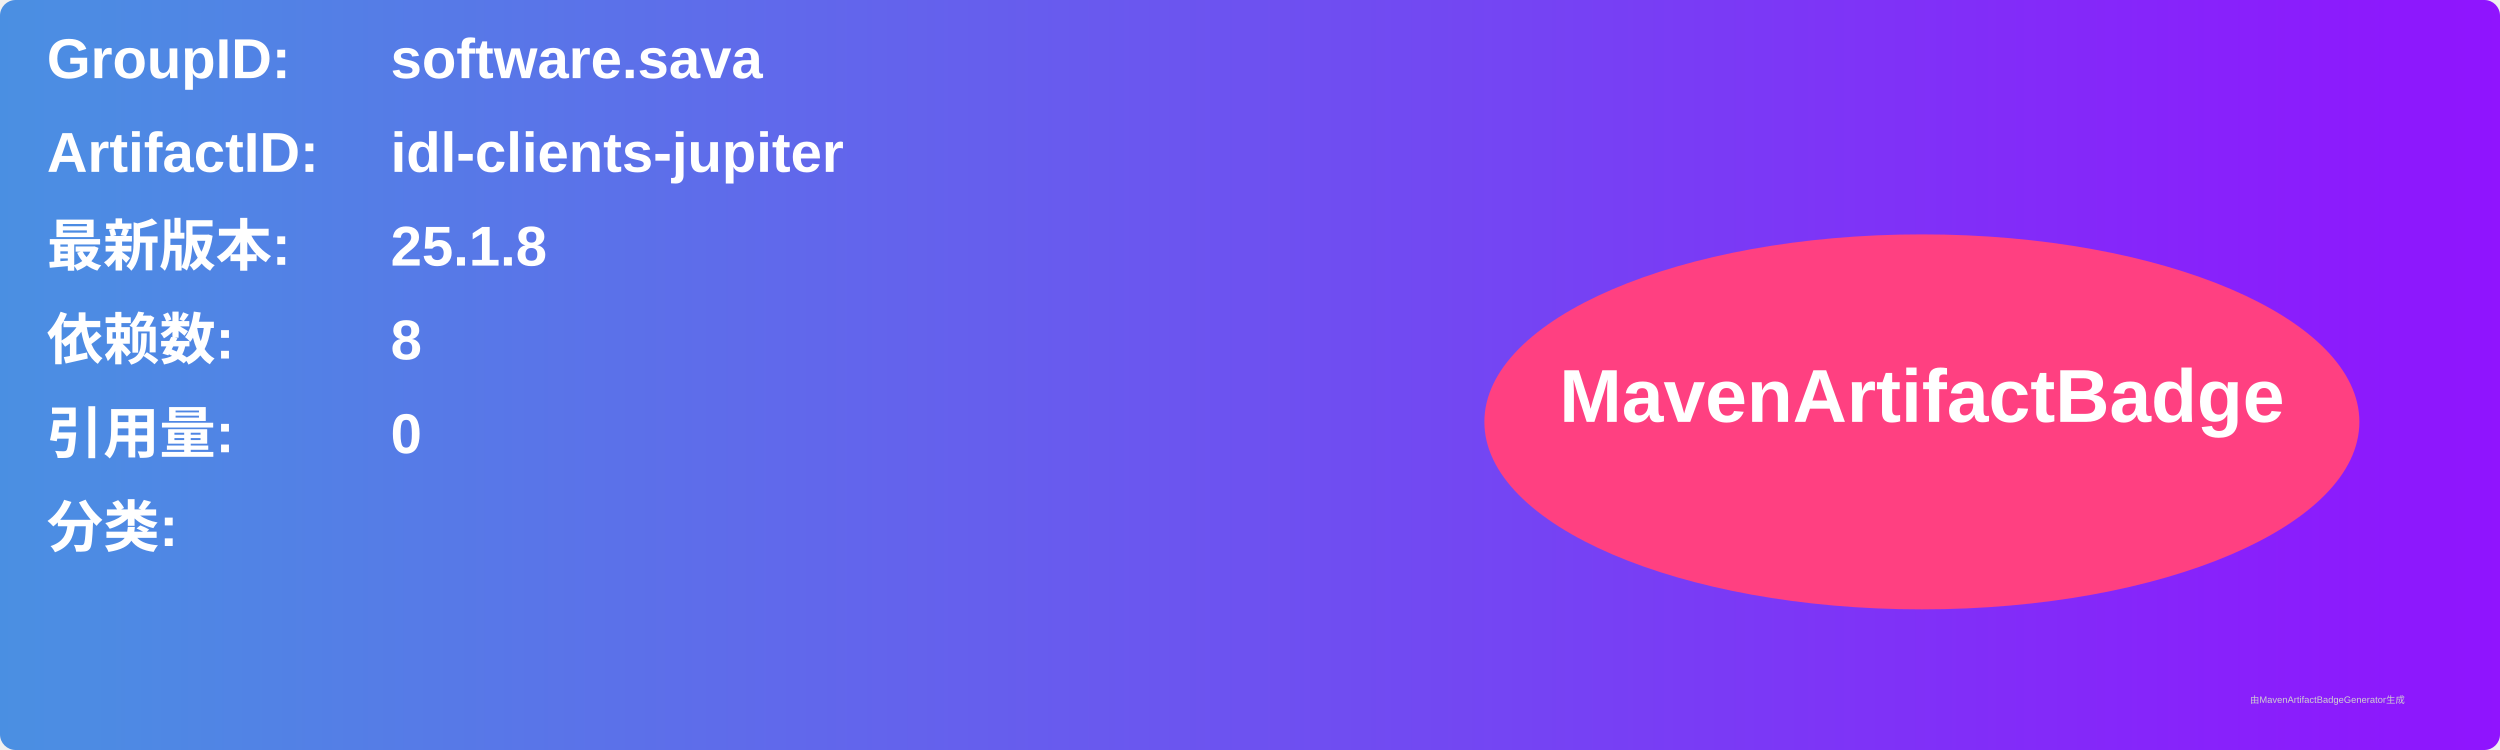
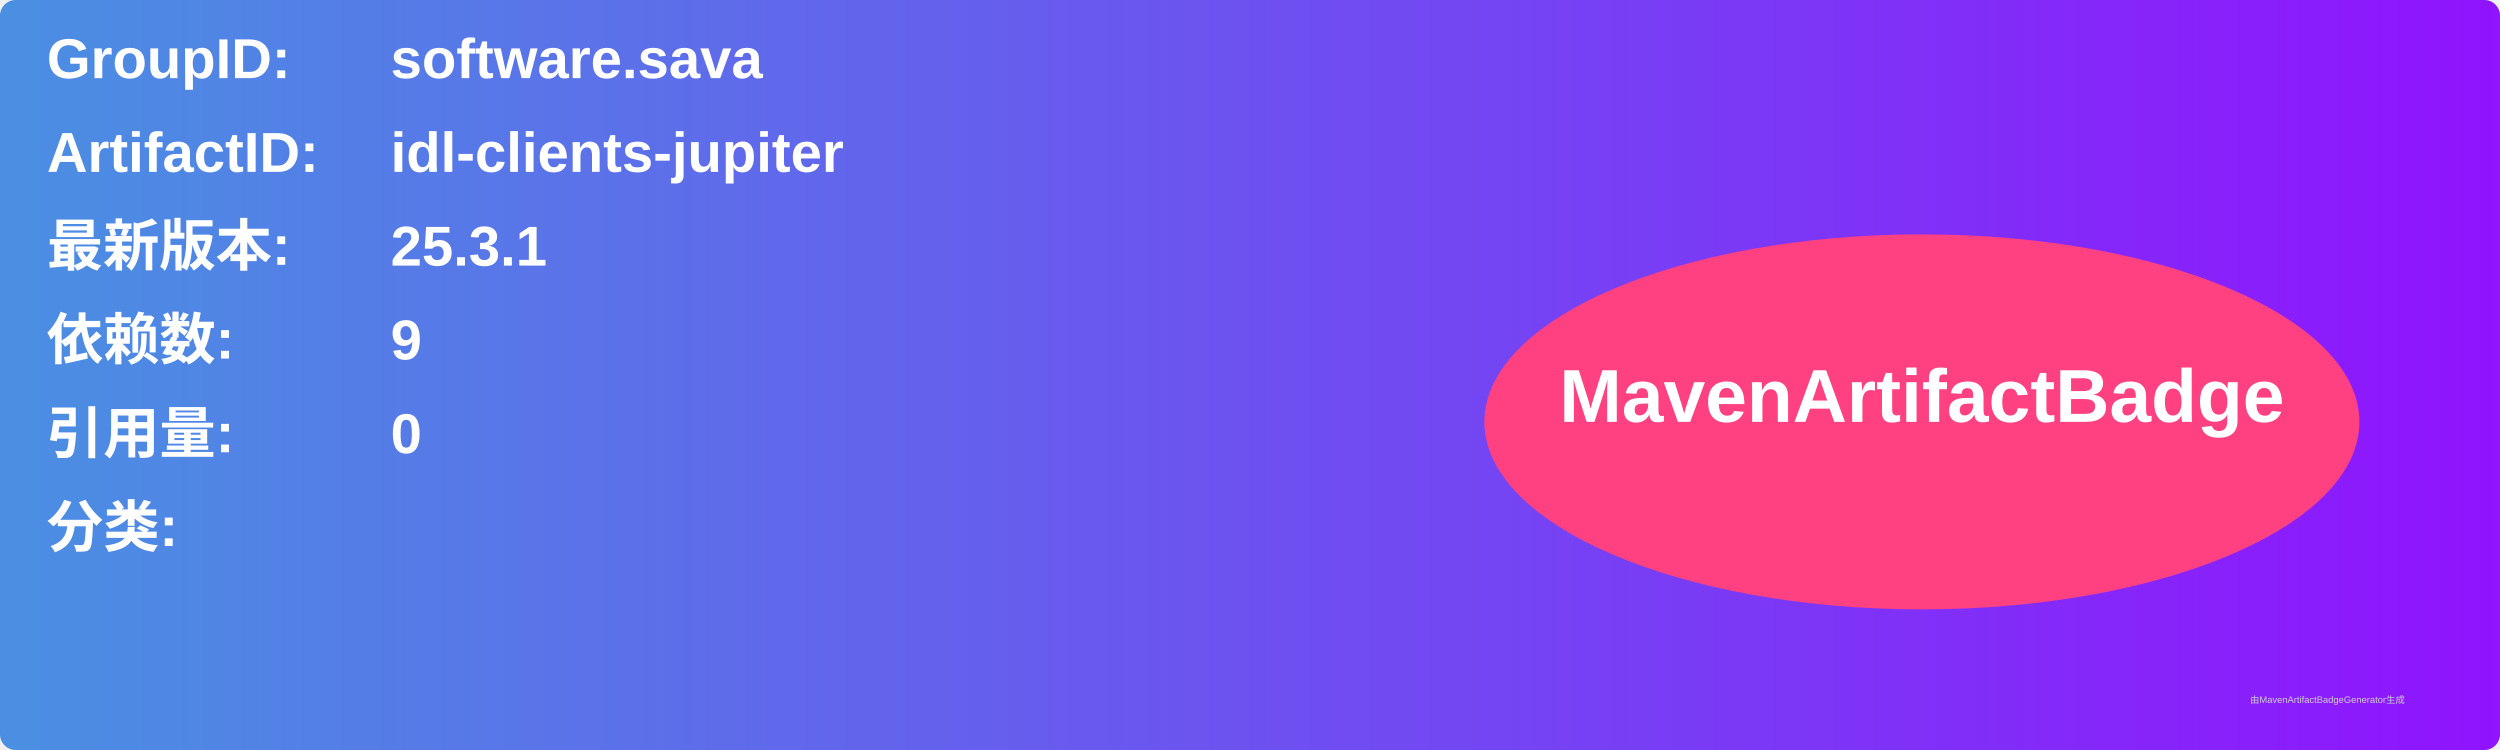
<svg xmlns="http://www.w3.org/2000/svg" width="800" height="240" viewBox="0 0 800 240">
  <linearGradient id="grad" x1="0%" y1="0%" x2="100%" y2="0%">
    <stop offset="0%" stop-color="#4a90e2" />
    <stop offset="100%" stop-color="#9013fe" />
  </linearGradient>
  <rect width="100%" height="100%" rx="5" ry="5" fill="url(#grad)" />
  <g transform="translate(15, 15)">
    <text x="0" y="10" font-family="Arial" font-size="18" fill="white" font-weight="bold" width="260">GroupID:</text>
    <text x="110" y="10" font-family="Arial" font-size="18" fill="white" font-weight="bold" width="460">software.sava</text>
    <text x="0" y="40" font-family="Arial" font-size="18" fill="white" font-weight="bold" width="260">ArtifactID:</text>
    <text x="110" y="40" font-family="Arial" font-size="18" fill="white" font-weight="bold" width="460">idl-clients-jupiter</text>
    <text x="0" y="70" font-family="Arial" font-size="18" fill="white" font-weight="bold">最新版本:</text>
    <text x="110" y="70" font-family="Arial" font-size="18" fill="white" font-weight="bold">
-       <tspan font-weight="bold">25.1.8</tspan>
+       <tspan font-weight="bold">25.3.1</tspan>
    </text>
    <text x="0" y="100" font-family="Arial" font-size="18" fill="white" font-weight="bold">依赖数: </text>
    <text x="110" y="100" font-family="Arial" font-size="18" fill="white">
-       <tspan font-weight="bold">8</tspan>
+       <tspan font-weight="bold">9</tspan>
    </text>
    <text x="0" y="130" font-family="Arial" font-size="18" fill="white" font-weight="bold">引用量: </text>
    <text x="110" y="130" font-family="Arial" font-size="18" fill="white">
      <tspan font-weight="bold">0</tspan>
    </text>
    <text x="0" y="160" font-family="Arial" font-size="18" fill="white" font-weight="bold">分类:</text>
    <text x="10" y="190" font-family="Arial" font-size="10" fill="white">
      <tspan font-weight="bold" />
    </text>
    <ellipse cx="600" cy="120" rx="140" ry="60" fill="#ff4081" />
    <text x="600" y="120" text-anchor="middle" font-family="Arial" font-size="24" fill="white" font-weight="bold">MavenArtifactBadge</text>
  </g>
  <text x="720" y="225" font-family="Arial" font-size="3" fill="#d0d0d0">由MavenArtifactBadgeGenerator生成</text>
</svg>
